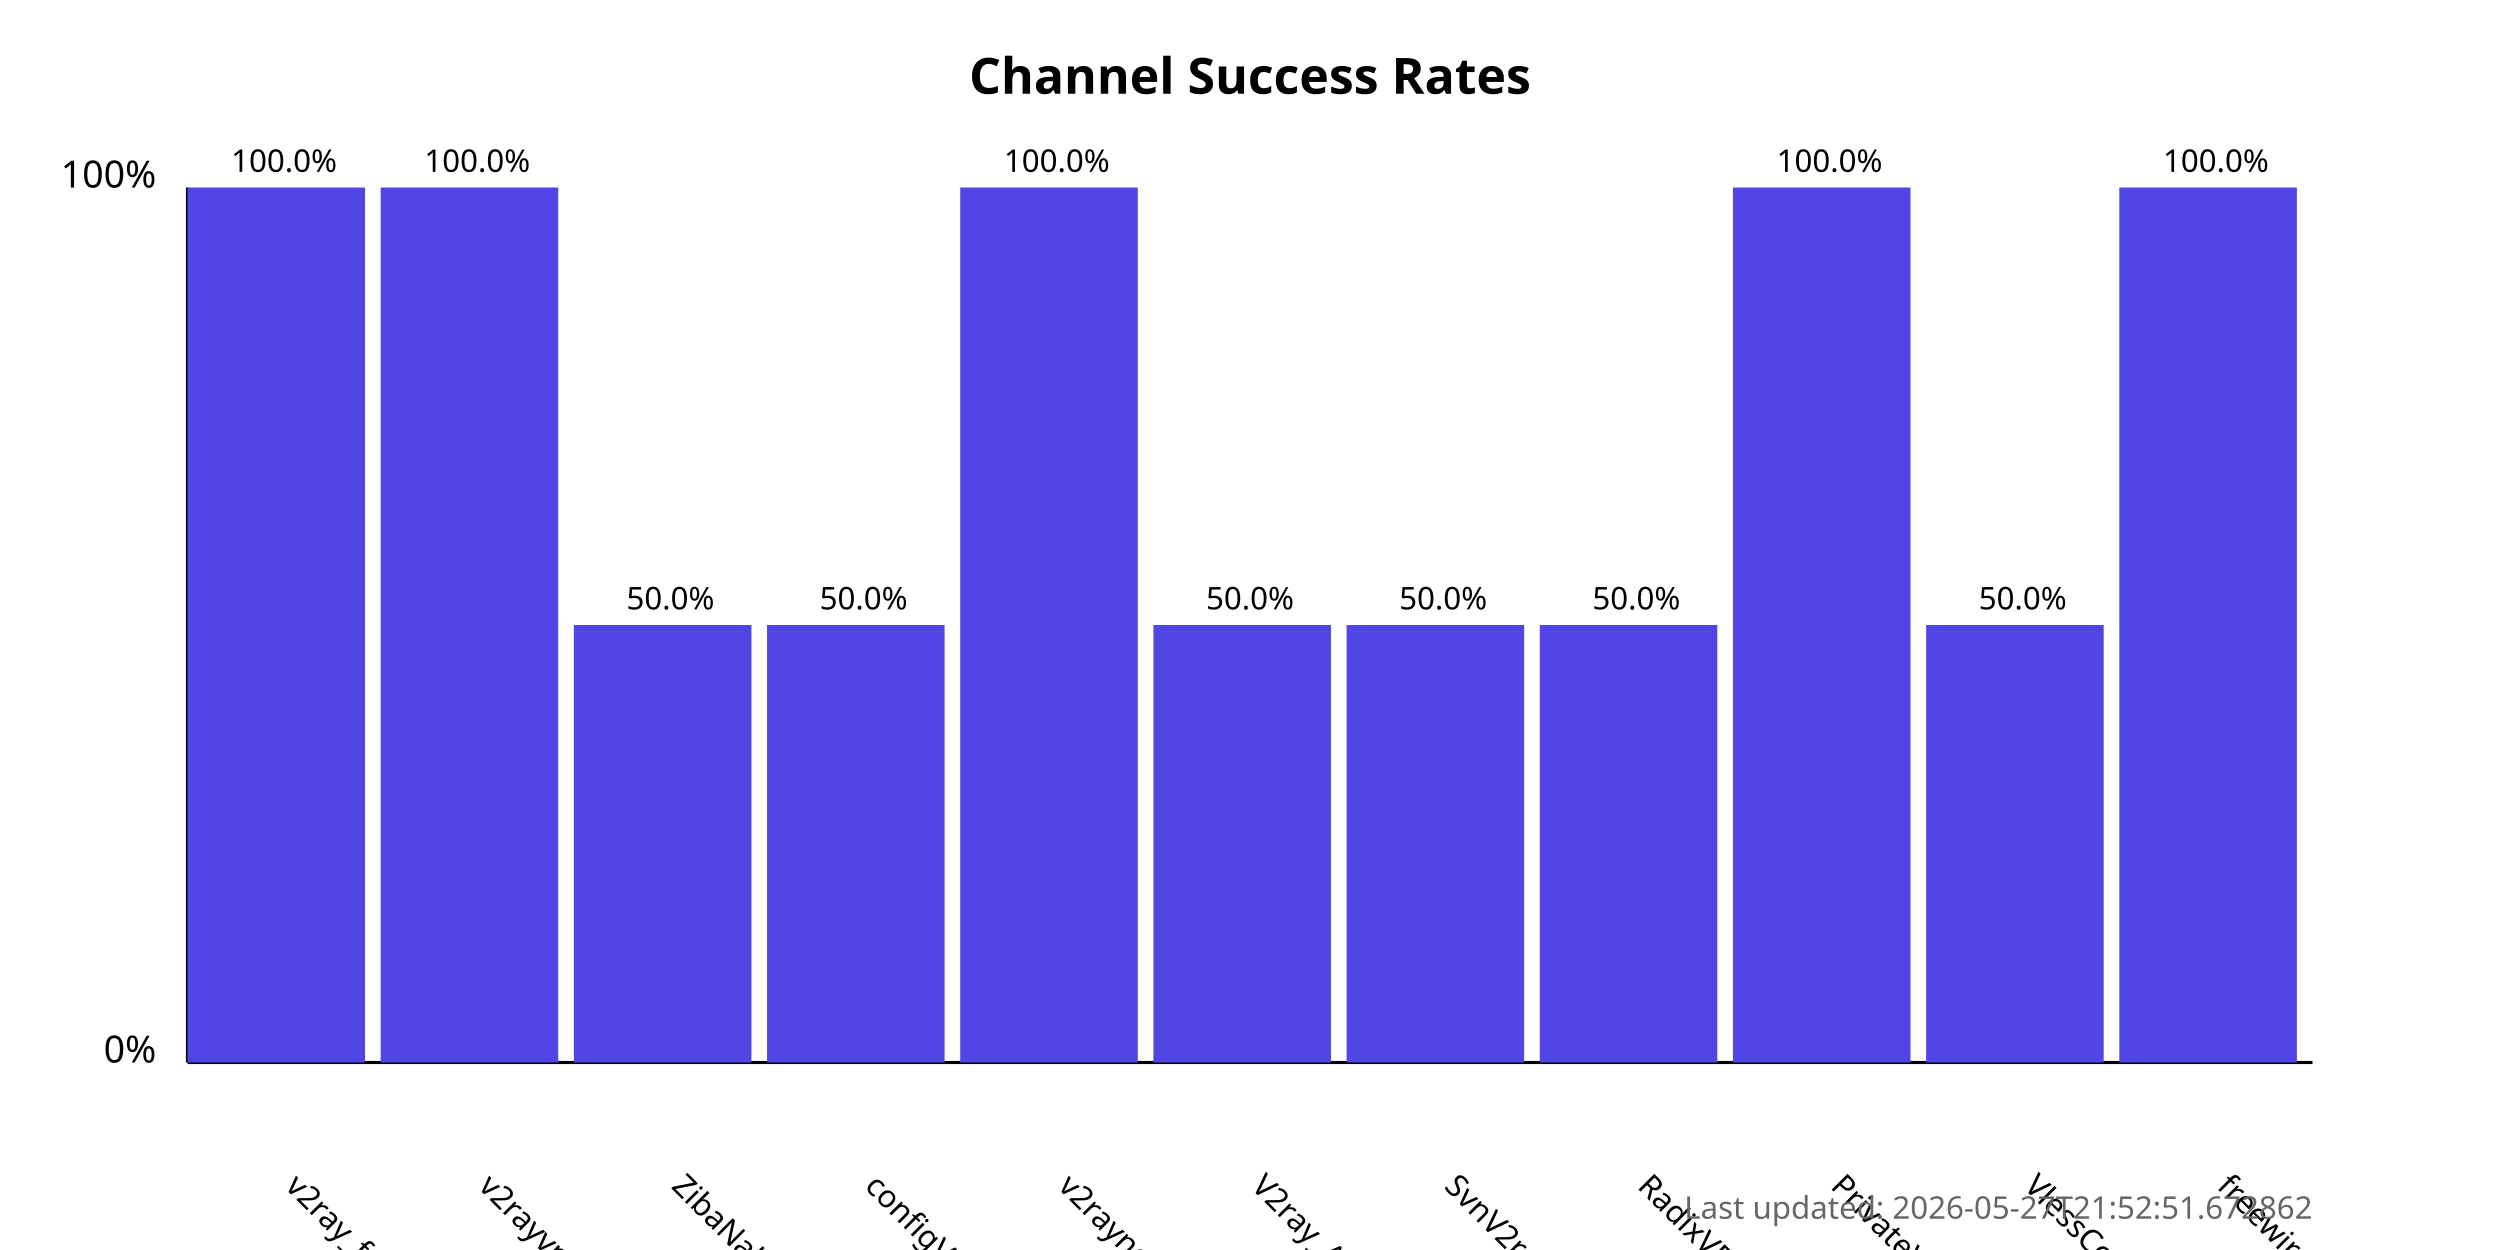
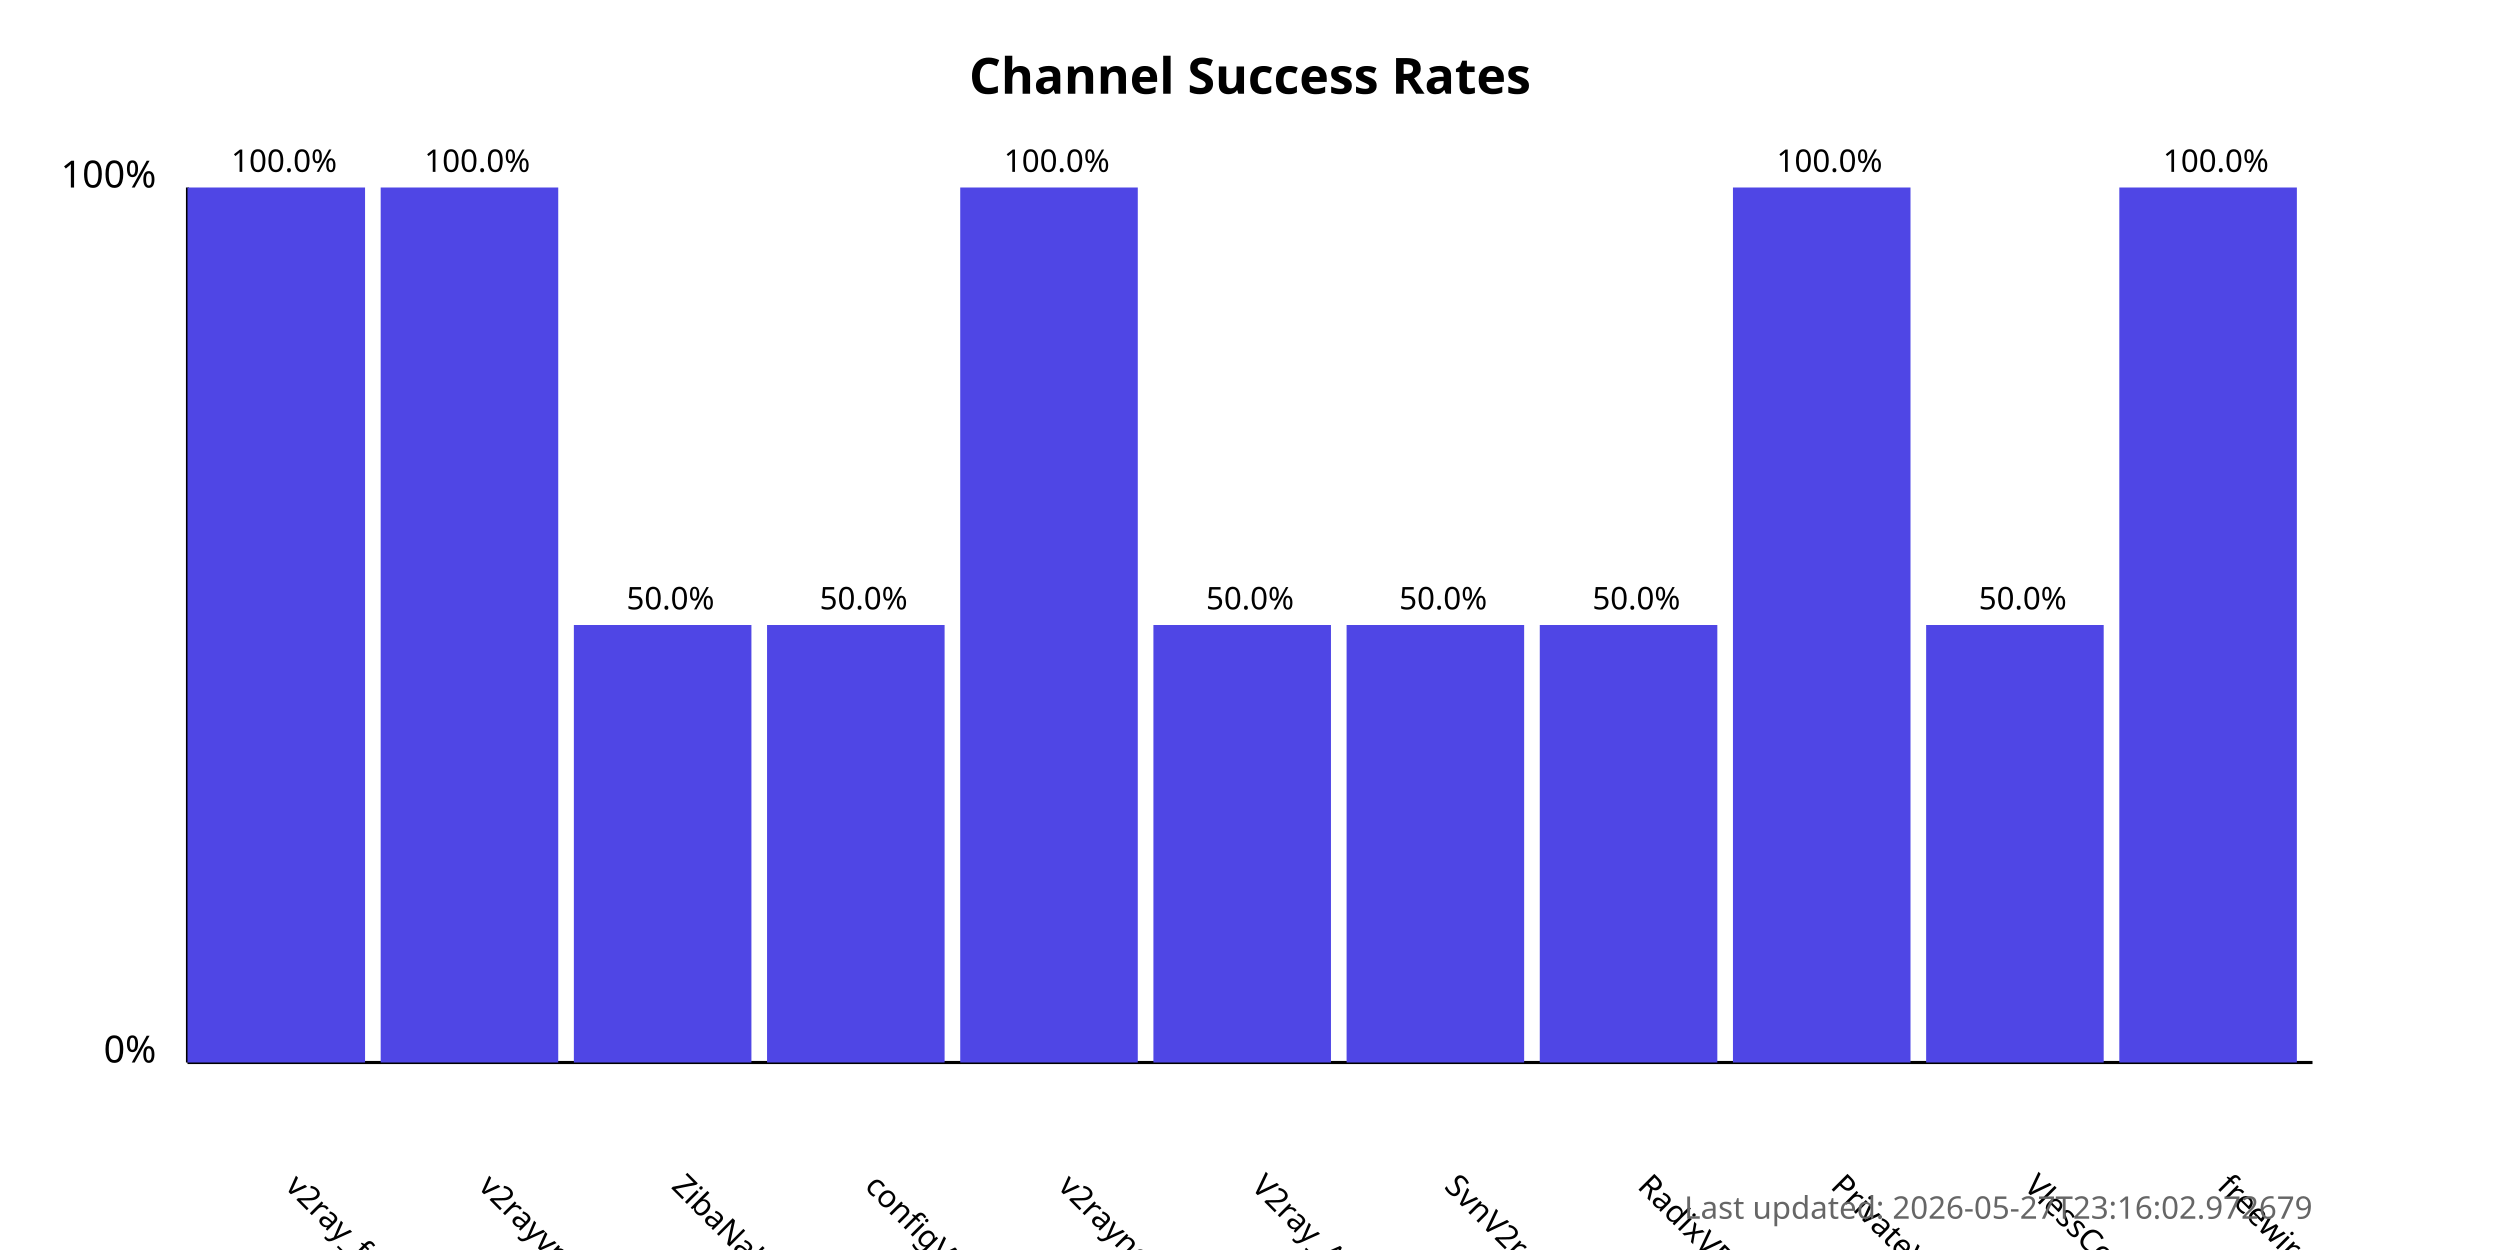
<svg xmlns="http://www.w3.org/2000/svg" width="800" height="400">
  <style>
            .chart-title { font: bold 16px sans-serif; }
            .axis-label { font: 12px sans-serif; }
            .tick-label { font: 10px sans-serif; }
            .bar { fill: #4f46e5; }
            .bar:hover { fill: #6366f1; }
            .timestamp { font: 10px sans-serif; fill: #666; }
        </style>
  <text x="400.0" y="30" text-anchor="middle" class="chart-title">
            Channel Success Rates
        </text>
  <line x1="60" y1="340" x2="60" y2="60" stroke="black" stroke-width="1" />
  <line x1="60" y1="340" x2="740" y2="340" stroke="black" stroke-width="1" />
  <text x="50" y="340" text-anchor="end" class="axis-label">0%</text>
  <text x="50" y="60" text-anchor="end" class="axis-label">100%</text>
  <g>
    <rect x="60" y="60.0" width="56.818" height="280.0" class="bar" />
    <text x="90.909" y="380" transform="rotate(45, 90.90909, 380)" text-anchor="start" class="tick-label">
                v2ray_free_conf
            </text>
    <text x="90.909" y="55.0" text-anchor="middle" class="tick-label">
                100.0%
            </text>
  </g>
  <g>
    <rect x="121.818" y="60.0" width="56.818" height="280.0" class="bar" />
    <text x="152.727" y="380" transform="rotate(45, 152.7273, 380)" text-anchor="start" class="tick-label">
                v2rayvpno
            </text>
    <text x="152.727" y="55.0" text-anchor="middle" class="tick-label">
                100.0%
            </text>
  </g>
  <g>
    <rect x="183.636" y="200.0" width="56.818" height="140.0" class="bar" />
    <text x="214.545" y="380" transform="rotate(45, 214.5455, 380)" text-anchor="start" class="tick-label">
                ZibaNabz
            </text>
    <text x="214.545" y="195.0" text-anchor="middle" class="tick-label">
                50.0%
            </text>
  </g>
  <g>
    <rect x="245.455" y="200.0" width="56.818" height="140.0" class="bar" />
    <text x="276.364" y="380" transform="rotate(45, 276.3636, 380)" text-anchor="start" class="tick-label">
                configV2rayForFree
            </text>
    <text x="276.364" y="195.0" text-anchor="middle" class="tick-label">
                50.0%
            </text>
  </g>
  <g>
    <rect x="307.273" y="60.0" width="56.818" height="280.0" class="bar" />
    <text x="338.182" y="380" transform="rotate(45, 338.1818, 380)" text-anchor="start" class="tick-label">
                v2rayngvpn
            </text>
    <text x="338.182" y="55.0" text-anchor="middle" class="tick-label">
                100.0%
            </text>
  </g>
  <g>
    <rect x="369.091" y="200.0" width="56.818" height="140.0" class="bar" />
    <text x="400.0" y="380" transform="rotate(45, 400.0, 380)" text-anchor="start" class="tick-label">
                V2ray_Alpha
            </text>
    <text x="400.0" y="195.0" text-anchor="middle" class="tick-label">
                50.0%
            </text>
  </g>
  <g>
    <rect x="430.909" y="200.0" width="56.818" height="140.0" class="bar" />
    <text x="461.818" y="380" transform="rotate(45, 461.8182, 380)" text-anchor="start" class="tick-label">
                SvnV2ray
            </text>
    <text x="461.818" y="195.0" text-anchor="middle" class="tick-label">
                50.0%
            </text>
  </g>
  <g>
    <rect x="492.727" y="200.0" width="56.818" height="140.0" class="bar" />
    <text x="523.636" y="380" transform="rotate(45, 523.6364, 380)" text-anchor="start" class="tick-label">
                RadixVPN
            </text>
    <text x="523.636" y="195.0" text-anchor="middle" class="tick-label">
                50.0%
            </text>
  </g>
  <g>
    <rect x="554.545" y="60.0" width="56.818" height="280.0" class="bar" />
    <text x="585.455" y="380" transform="rotate(45, 585.4545, 380)" text-anchor="start" class="tick-label">
                PrivateVPNs
            </text>
    <text x="585.455" y="55.0" text-anchor="middle" class="tick-label">
                100.0%
            </text>
  </g>
  <g>
    <rect x="616.364" y="200.0" width="56.818" height="140.0" class="bar" />
    <text x="647.273" y="380" transform="rotate(45, 647.2727, 380)" text-anchor="start" class="tick-label">
                VlessConfig
            </text>
    <text x="647.273" y="195.0" text-anchor="middle" class="tick-label">
                50.0%
            </text>
  </g>
  <g>
    <rect x="678.182" y="60.0" width="56.818" height="280.0" class="bar" />
    <text x="709.091" y="380" transform="rotate(45, 709.0909, 380)" text-anchor="start" class="tick-label">
                freewireguard
            </text>
    <text x="709.091" y="55.0" text-anchor="middle" class="tick-label">
                100.0%
            </text>
  </g>
  <text x="740" y="390" text-anchor="end" class="timestamp">
-             Last updated: 2026-05-27T21:52:51.672862
+             Last updated: 2026-05-27T23:16:02.972679
        </text>
</svg>
